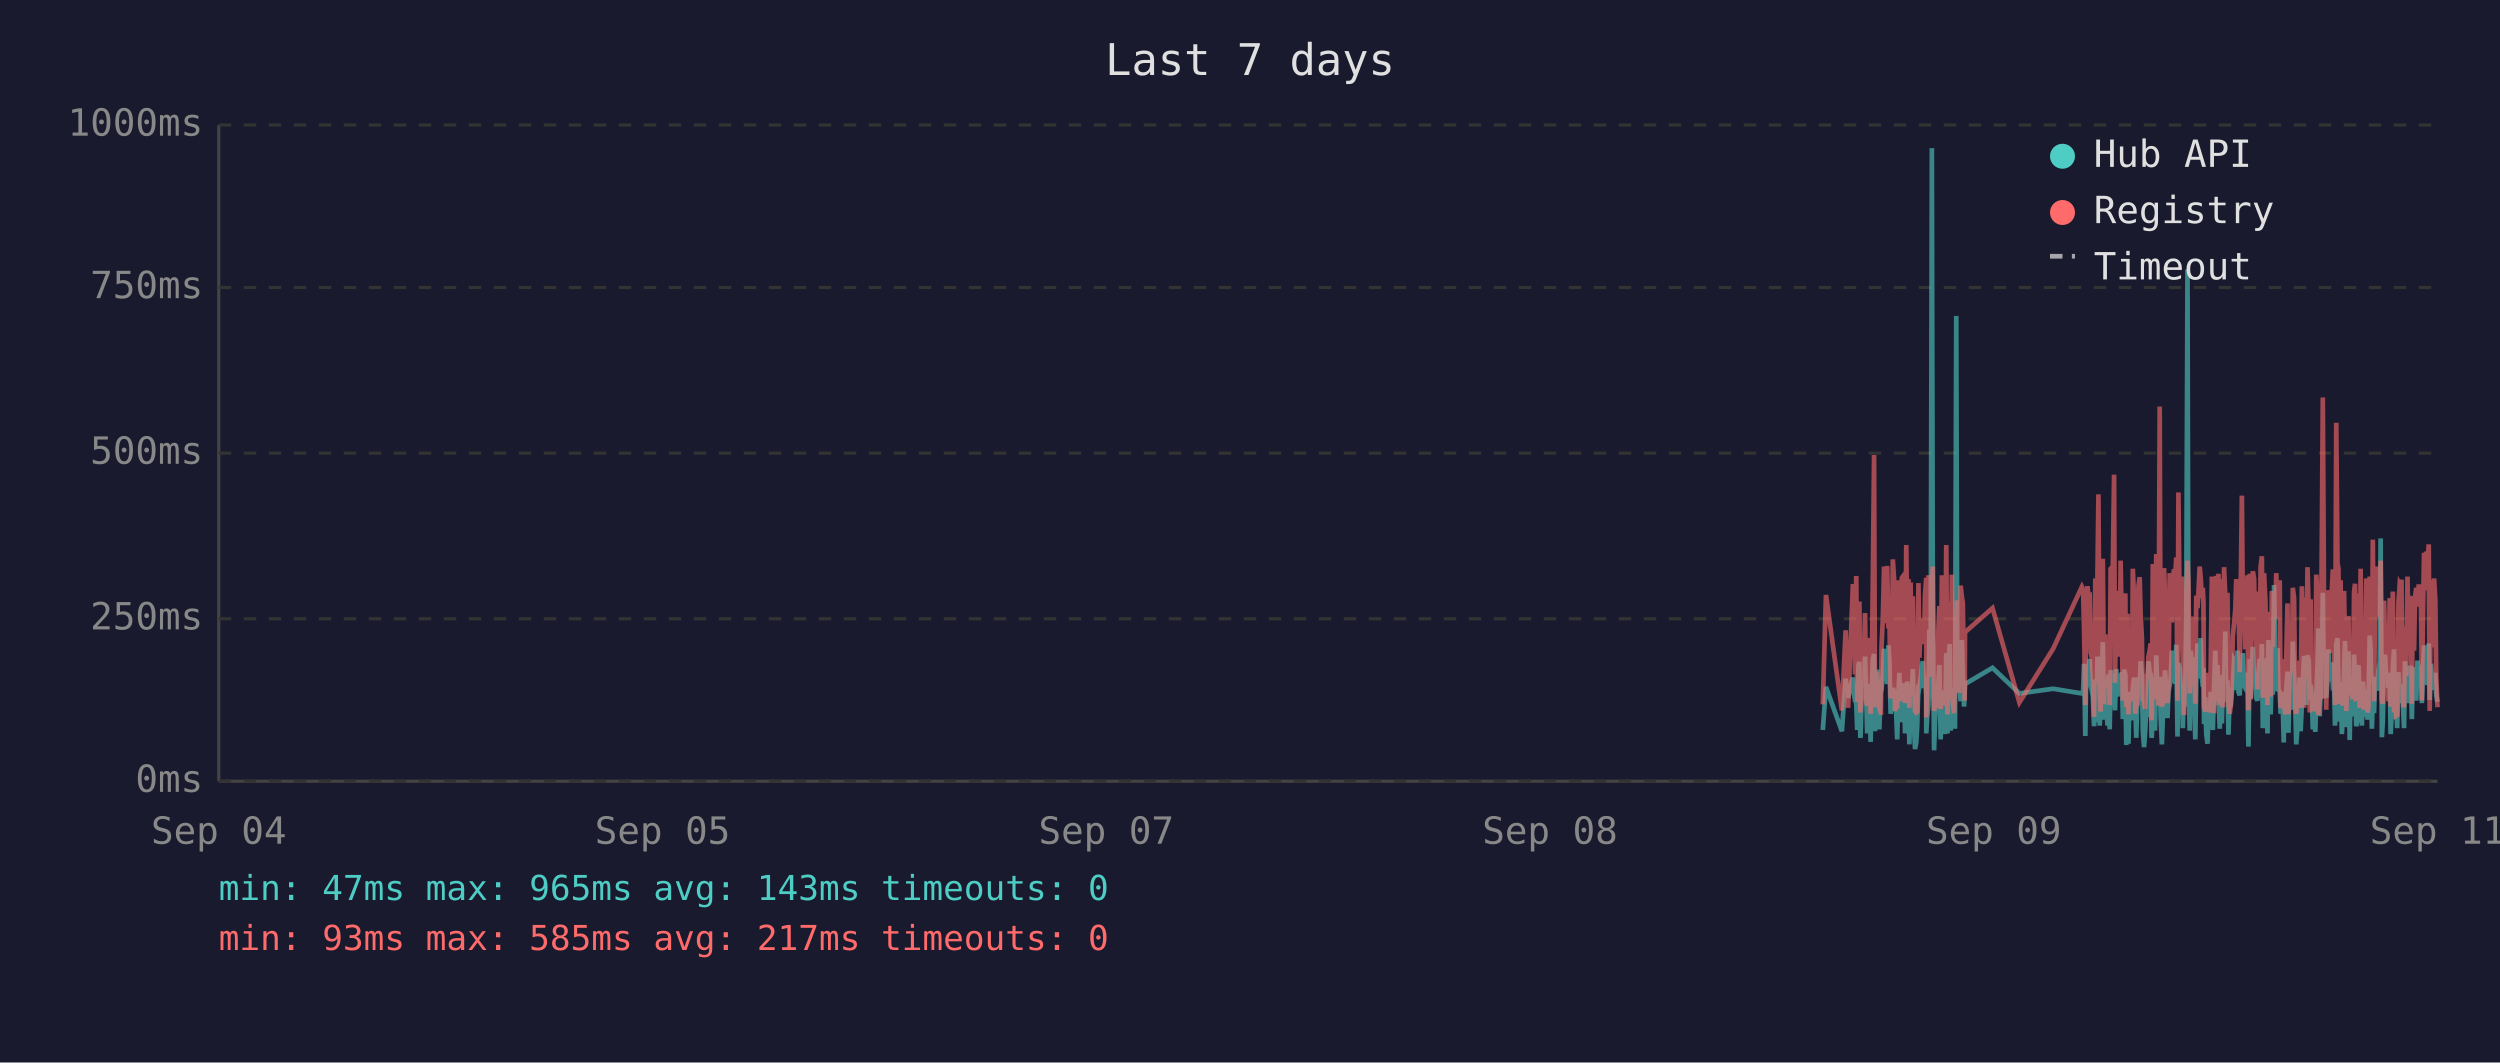
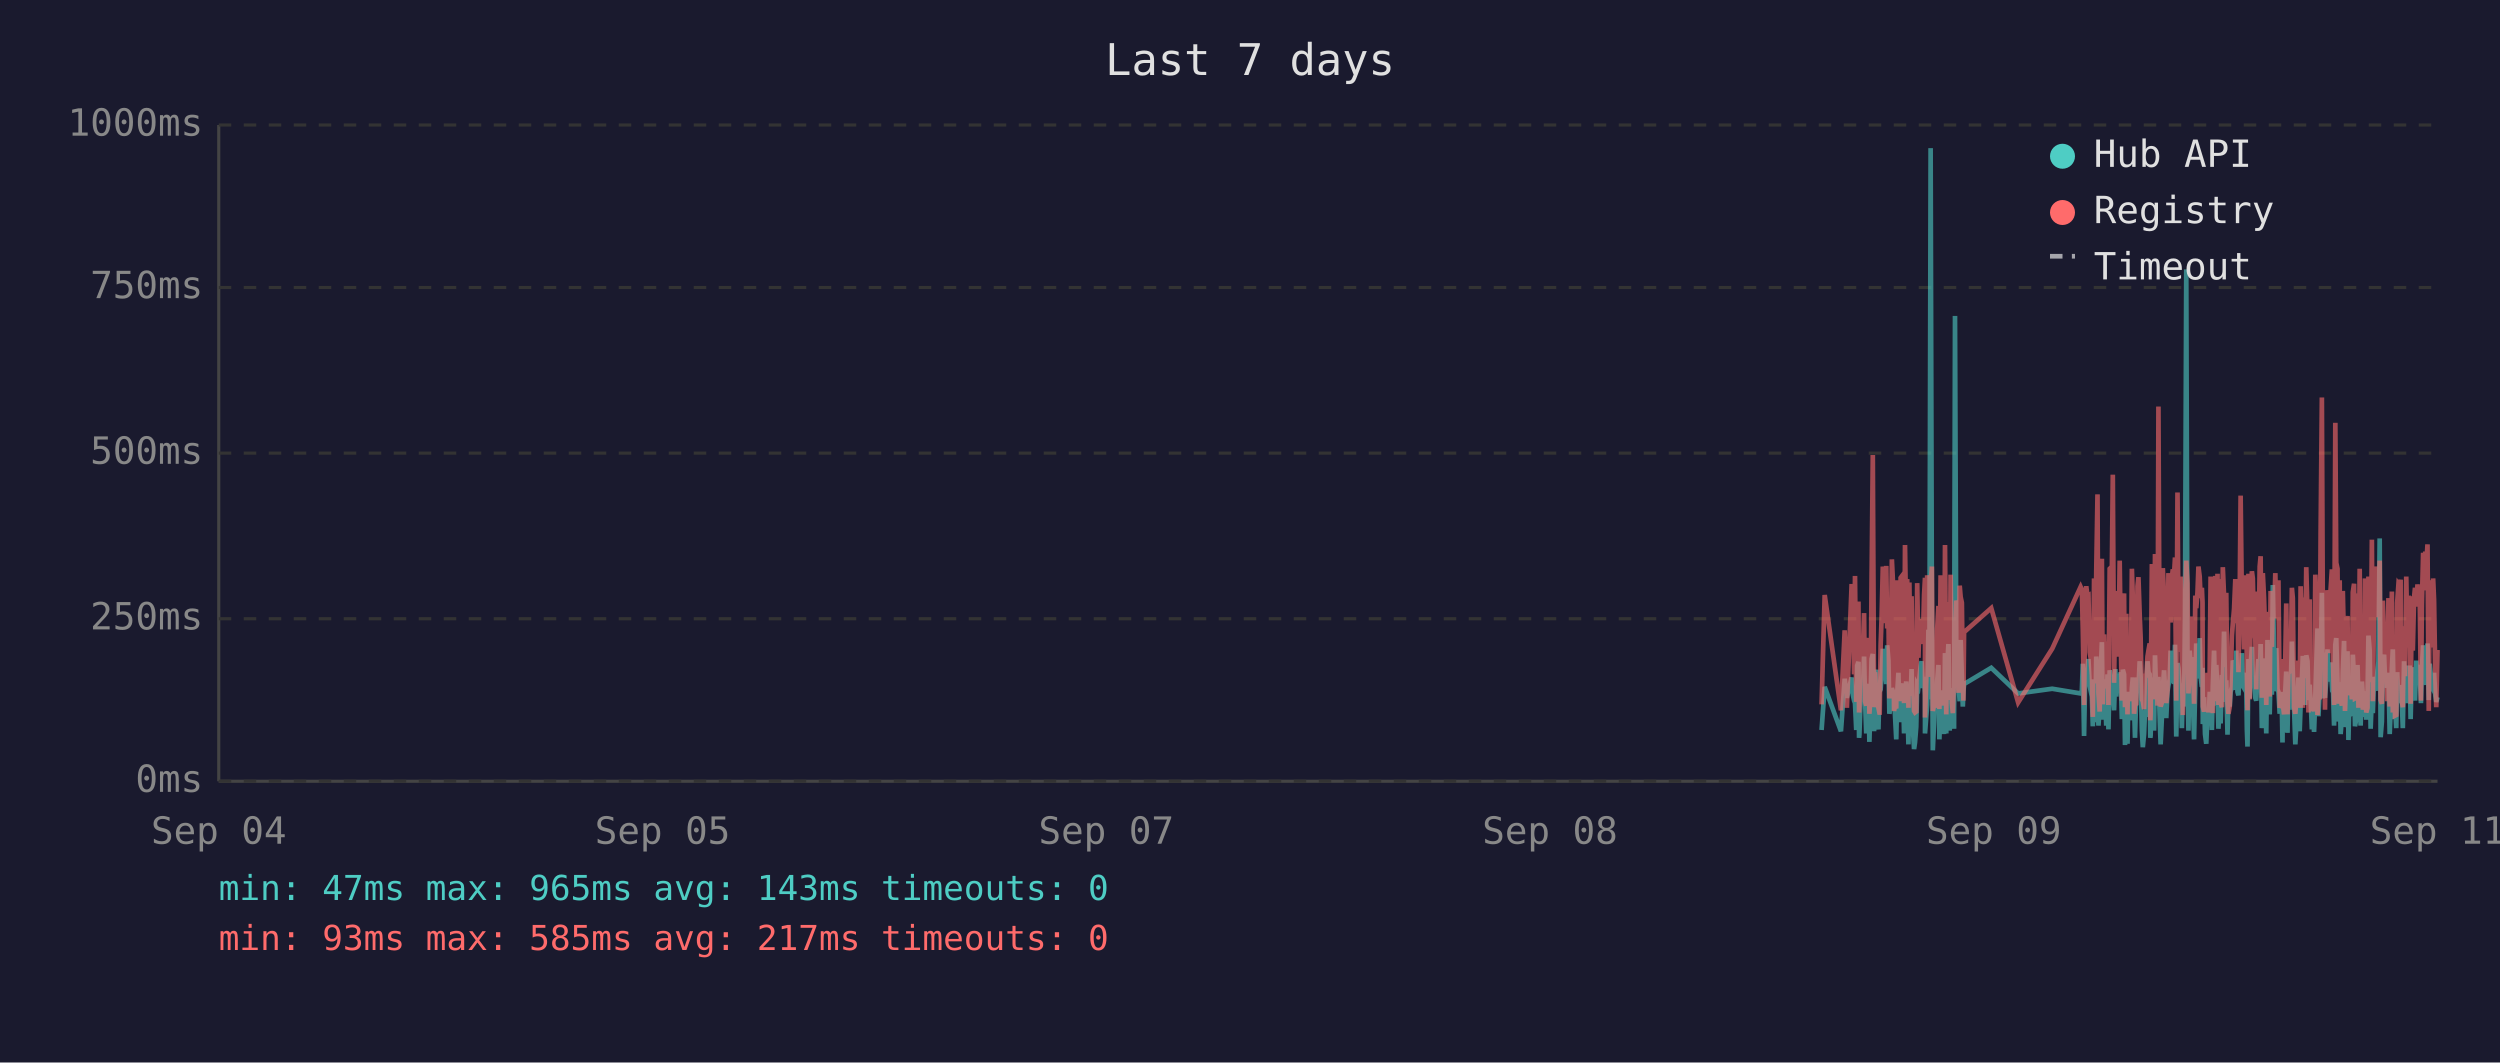
<svg xmlns="http://www.w3.org/2000/svg" viewBox="0 0 800 340" font-family="monospace" font-size="12">
  <rect width="800" height="340" fill="#1a1a2e" />
  <text x="400" y="24" fill="#e0e0e0" font-size="14" text-anchor="middle">Last 7 days</text>
  <line x1="70" y1="40" x2="70" y2="250" stroke="#444" stroke-width="1" />
  <line x1="70" y1="250" x2="780" y2="250" stroke="#444" stroke-width="1" />
  <line x1="70" y1="250" x2="780" y2="250" stroke="#333" stroke-width="1" stroke-dasharray="4" />
  <text x="65" y="250" fill="#888" text-anchor="end" dominant-baseline="middle">0ms</text>
  <line x1="70" y1="198" x2="780" y2="198" stroke="#333" stroke-width="1" stroke-dasharray="4" />
  <text x="65" y="198" fill="#888" text-anchor="end" dominant-baseline="middle">250ms</text>
  <line x1="70" y1="145" x2="780" y2="145" stroke="#333" stroke-width="1" stroke-dasharray="4" />
  <text x="65" y="145" fill="#888" text-anchor="end" dominant-baseline="middle">500ms</text>
  <line x1="70" y1="92" x2="780" y2="92" stroke="#333" stroke-width="1" stroke-dasharray="4" />
  <text x="65" y="92" fill="#888" text-anchor="end" dominant-baseline="middle">750ms</text>
  <line x1="70" y1="40" x2="780" y2="40" stroke="#333" stroke-width="1" stroke-dasharray="4" />
  <text x="65" y="40" fill="#888" text-anchor="end" dominant-baseline="middle">1000ms</text>
  <text x="70" y="270" fill="#888" text-anchor="middle">Sep 04</text>
  <text x="212" y="270" fill="#888" text-anchor="middle">Sep 05</text>
  <text x="354" y="270" fill="#888" text-anchor="middle">Sep 07</text>
  <text x="496" y="270" fill="#888" text-anchor="middle">Sep 08</text>
  <text x="638" y="270" fill="#888" text-anchor="middle">Sep 09</text>
  <text x="780" y="270" fill="#888" text-anchor="middle">Sep 11</text>
-   <polyline points="583.3,233.6 584.3,219.8 589.4,234.0 590.6,217.2 591.4,223.3 592.9,216.8 593.3,222.3 593.6,224.2 594.0,225.0 594.3,233.6 594.7,213.0 595.0,211.8 595.3,236.1 595.4,235.1 595.7,223.8 596.1,221.2 596.5,222.3 596.8,210.1 597.2,223.3 597.5,234.7 597.9,220.6 598.2,218.9 598.6,237.4 598.9,223.1 599.3,210.9 599.7,209.3 600.0,234.0 600.4,217.0 600.7,214.3 601.1,230.9 601.4,233.4 601.8,220.6 601.9,221.2 602.1,220.6 602.5,215.8 602.9,207.6 603.2,216.6 603.6,213.9 603.9,218.9 604.3,206.5 604.6,211.4 605.0,228.4 605.4,226.1 605.7,220.2 606.1,221.2 606.4,221.9 606.8,228.8 607.1,236.6 607.5,221.9 607.8,215.3 608.2,231.1 608.6,221.9 608.9,221.2 609.3,218.7 609.6,234.7 610.0,221.2 610.3,218.1 610.7,223.1 611.0,238.2 611.4,220.8 611.7,224.8 612.1,214.1 612.5,232.6 612.8,239.7 613.2,237.6 613.5,232.6 613.9,219.1 614.2,219.8 614.6,217.2 615.0,213.2 615.3,211.6 615.7,220.2 616.0,216.6 616.4,222.5 616.4,234.7 616.7,229.4 617.1,225.6 617.4,201.5 617.8,223.8 618.2,47.4 618.5,196.0 618.9,240.1 619.2,231.1 619.6,221.0 619.9,225.0 620.3,217.9 620.6,212.8 621.0,236.6 621.4,222.7 621.7,222.9 622.1,221.0 622.4,234.9 622.8,209.0 623.2,234.7 623.5,213.5 623.9,206.1 624.2,233.8 624.6,220.2 624.9,230.7 625.3,223.8 625.6,233.2 626.0,101.1 626.3,207.2 626.7,217.9 627.0,218.9 627.4,224.4 627.8,204.8 628.1,216.6 628.5,226.1 628.7,221.2 628.8,218.9 637.6,213.7 646.2,221.9 657.0,220.4 666.2,221.9 666.6,221.0 666.9,212.4 667.3,235.5 667.6,214.1 668.0,215.3 668.3,214.3 668.7,210.9 669.0,219.5 669.4,221.0 669.7,222.9 670.1,232.4 670.5,217.4 670.8,231.1 671.2,210.1 671.5,216.0 671.9,232.2 672.2,226.1 672.6,216.2 672.9,205.5 673.3,230.3 673.7,217.4 674.0,224.4 674.4,232.2 674.7,215.8 675.1,233.4 675.4,214.5 676.1,219.3 676.5,221.9 676.8,227.3 677.2,214.1 677.6,222.9 677.9,215.6 678.3,218.3 678.6,220.0 679.0,215.1 679.3,230.1 679.7,214.3 680.1,215.8 680.4,238.4 680.8,223.8 681.1,238.0 681.5,222.1 681.8,222.1 682.2,230.5 682.5,220.2 682.9,216.8 683.3,225.6 683.6,236.1 684.0,221.9 684.3,216.8 684.7,220.6 685.0,211.6 685.4,216.6 685.7,233.8 686.1,239.1 686.4,234.9 686.8,227.3 687.2,229.4 687.5,211.6 687.9,215.1 688.2,215.8 688.5,236.1 688.6,235.3 688.9,221.7 689.3,216.8 689.6,233.8 690.0,209.7 690.4,223.8 690.7,222.7 691.1,216.6 691.4,229.4 691.8,238.2 692.1,229.6 692.5,220.4 692.8,214.5 693.2,220.4 693.6,229.8 693.9,221.2 694.3,219.3 694.6,217.4 695.0,208.2 695.3,218.5 695.7,208.2 696.1,218.9 696.4,206.3 696.8,235.7 697.1,212.2 697.5,213.9 697.8,219.8 698.2,218.7 698.5,233.0 698.9,219.3 699.2,226.1 699.6,197.1 700.0,86.2 700.3,216.0 700.7,233.8 701.0,208.2 701.4,213.0 701.7,210.3 702.1,223.3 702.5,236.6 702.8,217.9 703.2,205.9 703.5,216.4 703.9,216.4 704.2,204.2 704.6,216.4 704.9,219.8 705.1,213.7 705.3,231.7 705.7,223.1 706.0,234.9 706.4,238.0 706.7,228.2 707.1,231.5 707.4,222.1 707.8,222.1 708.1,233.6 708.5,219.5 708.9,208.2 709.2,225.8 709.6,212.8 709.9,221.0 710.3,233.2 710.6,224.4 711.0,231.5 711.3,216.0 711.7,218.9 712.1,202.1 712.4,224.6 712.8,217.7 713.1,235.1 713.5,222.9 713.8,226.1 714.2,221.4 714.5,219.8 714.9,211.4 715.3,212.2 715.6,220.8 716.0,208.2 716.3,221.4 716.7,222.5 717.0,214.9 717.4,220.2 717.7,209.0 718.1,219.5 718.5,220.2 718.8,215.3 719.2,218.7 719.4,233.4 719.5,238.9 719.9,210.9 720.2,223.5 720.6,213.2 720.9,207.0 721.3,219.5 721.7,216.4 722.0,223.3 722.4,224.2 722.7,215.3 723.1,210.9 723.4,221.0 723.8,206.1 724.1,233.0 724.5,220.4 724.9,210.7 725.2,220.2 725.6,234.7 725.9,204.8 726.3,219.1 726.6,228.6 727.0,214.3 727.3,222.3 727.7,187.2 728.1,208.6 728.4,221.2 728.8,207.4 729.1,220.6 729.5,221.4 729.8,228.4 730.2,223.5 730.5,226.5 730.8,237.6 730.9,221.4 731.3,234.2 731.6,220.8 732.0,214.9 732.3,234.5 732.7,217.0 733.0,227.1 733.4,221.7 733.7,205.3 734.1,215.6 734.5,226.5 734.8,238.2 735.2,232.6 735.5,223.3 735.9,216.8 736.2,234.0 736.6,225.4 736.9,218.1 737.3,209.9 737.7,218.3 738.0,225.6 738.4,209.7 738.8,211.6 739.1,224.0 739.4,219.1 739.6,221.4 739.8,223.8 740.1,233.4 740.5,226.7 740.9,234.2 741.2,222.9 741.6,213.0 741.9,201.1 742.3,229.2 742.6,220.8 743.0,215.8 743.3,189.7 743.7,223.5 744.1,208.8 744.4,223.3 744.8,217.7 745.1,207.8 745.5,218.1 745.8,213.9 746.2,212.0 746.5,218.9 746.9,218.3 747.2,232.2 747.6,206.3 748.0,204.2 748.3,218.5 748.7,230.9 749.0,218.3 749.4,234.9 749.7,229.8 750.1,215.3 750.4,205.1 750.8,232.6 751.2,231.1 751.5,208.4 751.9,236.8 752.2,218.9 752.6,228.6 752.9,228.4 753.3,209.5 753.6,217.0 754.0,232.4 754.4,230.1 754.7,212.8 755.1,223.8 755.4,221.4 755.8,232.2 756.1,218.1 756.5,222.5 756.8,229.4 757.2,221.2 757.6,230.3 757.9,224.2 758.3,203.4 758.6,208.2 759.0,233.2 759.3,222.9 759.7,228.2 760.0,216.6 760.4,219.3 760.8,221.0 761.1,214.5 761.5,211.8 761.8,172.3 762.2,235.9 762.5,230.9 762.9,211.6 763.2,209.5 763.6,217.2 764.0,218.7 764.3,220.0 764.7,215.3 765.0,234.9 765.4,227.3 765.7,213.9 766.1,207.8 766.4,230.1 766.8,225.4 767.1,233.0 767.5,215.1 767.9,225.0 768.2,219.3 768.5,220.8 768.6,220.6 768.9,225.0 769.3,233.0 769.6,211.6 770.0,222.9 770.4,220.0 770.7,225.0 771.1,213.7 771.4,213.7 771.8,230.1 772.1,213.5 772.5,224.2 772.8,214.9 773.2,224.2 773.6,211.4 774.0,218.7 774.3,212.8 774.7,215.1 775.0,225.0 775.4,213.7 775.7,206.5 776.1,213.9 776.4,217.7 776.8,219.1 777.2,205.9 777.5,224.0 777.9,212.4 778.2,216.4 778.6,219.8 778.9,220.6 779.3,215.3 779.6,222.5 780.0,224.6" fill="none" stroke="#4ecdc4" stroke-width="1.5" opacity="0.6" />
-   <polyline points="583.3,225.4 584.3,190.4 589.4,227.3 590.6,201.7 591.4,226.5 592.9,187.6 593.3,187.6 593.6,215.8 594.0,184.3 594.3,224.6 594.7,206.3 595.0,192.5 595.3,228.0 595.4,225.8 595.7,209.0 596.1,204.0 596.5,209.0 596.8,196.2 597.2,224.4 597.5,225.8 597.9,206.1 598.2,204.2 598.6,228.4 598.9,222.3 599.3,186.0 599.7,145.6 600.0,226.3 600.4,215.1 600.7,226.3 601.1,224.2 601.4,226.5 601.8,228.0 601.9,228.0 602.1,206.5 602.5,198.1 602.9,181.3 603.2,193.1 603.6,199.4 603.9,181.1 604.3,201.1 604.6,196.7 605.0,223.5 605.4,214.9 605.7,179.0 606.1,185.3 606.4,227.5 606.8,225.8 607.1,226.7 607.5,185.7 607.8,209.5 608.2,224.4 608.6,184.9 608.9,184.5 609.3,206.3 609.6,225.0 610.0,174.4 610.3,200.7 610.7,185.3 611.0,226.5 611.4,186.4 611.7,222.7 612.1,190.8 612.5,216.6 612.8,227.5 613.2,228.0 613.5,227.7 613.9,186.6 614.2,210.5 614.6,200.2 615.0,200.4 615.3,198.1 615.7,206.1 616.0,190.4 616.4,184.9 616.4,229.6 616.7,217.7 617.1,184.1 617.4,188.3 617.8,216.6 618.2,187.8 618.5,181.3 618.9,227.5 619.2,225.6 619.6,207.4 619.9,226.5 620.3,201.3 620.6,193.9 621.0,226.9 621.4,184.1 621.7,209.0 622.1,185.5 622.4,225.8 622.8,174.4 623.2,228.6 623.5,192.7 623.9,197.5 624.2,224.0 624.6,183.9 624.9,225.0 625.3,228.2 625.6,216.0 626.0,209.9 626.3,192.2 626.7,193.3 627.0,221.7 627.4,187.4 627.8,191.0 628.1,192.9 628.5,217.2 628.7,224.2 628.8,202.3 637.6,194.6 646.2,224.8 657.0,207.6 666.2,187.8 666.6,188.7 666.9,201.7 667.3,225.6 667.6,191.0 668.0,187.6 668.3,190.8 668.7,190.6 669.0,208.8 669.4,210.5 669.7,216.0 670.1,229.4 670.5,185.1 670.8,218.7 671.2,182.8 671.5,158.2 671.9,221.7 672.2,227.7 672.6,191.8 672.9,178.8 673.3,225.4 673.7,203.0 674.0,219.5 674.4,219.3 674.7,205.3 675.1,225.6 675.4,182.0 676.1,181.3 676.5,151.9 676.8,218.5 677.2,189.1 677.6,208.0 677.9,207.4 678.3,210.1 678.6,179.4 679.0,202.1 679.3,224.2 679.7,194.3 680.1,189.9 680.4,226.3 680.8,196.4 681.1,228.6 681.5,206.5 681.8,217.4 682.2,224.4 682.5,182.0 682.9,191.4 683.3,228.4 683.6,225.4 684.0,225.2 684.3,187.6 684.7,184.7 685.0,196.7 685.4,204.0 685.7,223.8 686.1,224.4 686.4,226.9 686.8,215.6 687.2,216.8 687.5,210.1 687.9,208.2 688.2,205.9 688.5,230.5 688.6,228.4 688.9,180.5 689.3,186.4 689.6,223.8 690.0,177.3 690.4,184.7 690.7,225.8 691.1,130.1 691.4,217.2 691.8,226.1 692.1,224.8 692.5,181.8 692.8,190.8 693.2,201.7 693.6,225.0 693.9,221.0 694.3,183.4 694.6,192.7 695.0,199.2 695.3,184.9 695.7,182.2 696.1,183.9 696.4,178.4 696.8,224.2 697.1,157.6 697.5,197.7 697.8,208.6 698.2,184.5 698.5,214.1 698.9,228.8 699.2,206.5 699.6,194.6 700.0,179.4 700.3,186.6 700.7,221.9 701.0,214.1 701.4,203.6 701.7,197.3 702.1,208.8 702.5,225.2 702.8,190.6 703.2,194.6 703.5,189.5 703.9,181.3 704.2,184.5 704.6,191.4 704.9,188.1 705.1,192.7 705.3,226.1 705.7,227.7 706.0,225.0 706.4,223.5 706.7,215.3 707.1,228.0 707.4,215.1 707.8,184.5 708.1,215.3 708.5,228.2 708.9,197.3 709.2,184.3 709.6,224.4 709.9,183.6 710.3,225.6 710.6,185.3 711.0,224.8 711.3,226.3 711.7,181.5 712.1,190.8 712.4,213.5 712.8,189.7 713.1,225.0 713.5,228.4 713.8,226.3 714.2,217.7 714.5,203.4 714.9,199.6 715.3,194.8 715.6,185.3 716.0,199.4 716.3,188.9 716.7,215.1 717.0,190.6 717.4,158.6 717.7,192.7 718.1,187.8 718.5,207.8 718.8,195.0 719.2,184.1 719.4,216.0 719.5,227.3 719.9,183.6 720.2,223.8 720.6,194.3 720.9,182.8 721.3,185.1 721.7,202.3 722.0,204.4 722.4,220.6 722.7,189.3 723.1,207.8 723.4,181.3 723.8,178.0 724.1,223.3 724.5,183.4 724.9,191.6 725.2,204.0 725.6,225.6 725.9,195.8 726.3,210.1 726.6,222.9 727.0,189.1 727.3,207.0 727.7,191.2 728.1,197.5 728.4,183.4 728.8,197.9 729.1,193.5 729.5,185.7 729.8,226.5 730.2,225.4 730.5,210.9 730.8,226.7 730.9,225.2 731.3,228.6 731.6,210.1 732.0,193.1 732.3,228.6 732.7,214.7 733.0,214.9 733.4,214.5 733.7,188.1 734.1,191.4 734.5,226.3 734.8,228.4 735.2,223.8 735.5,211.4 735.9,216.8 736.2,226.5 736.6,187.6 736.9,203.4 737.3,226.5 737.7,191.2 738.0,217.0 738.4,181.5 738.8,196.2 739.1,228.0 739.4,191.8 739.6,225.8 739.8,225.8 740.1,227.5 740.5,218.3 740.9,227.7 741.2,183.9 741.6,190.6 741.9,228.8 742.3,222.9 742.6,223.8 743.0,170.4 743.3,127.2 743.7,196.0 744.1,199.6 744.4,227.1 744.8,188.9 745.1,191.6 745.5,209.0 745.8,192.5 746.2,188.5 746.5,182.2 746.9,209.0 747.2,225.6 747.6,135.3 748.0,180.1 748.3,182.0 748.7,225.2 749.0,185.7 749.4,223.8 749.7,225.8 750.1,189.1 750.4,207.0 750.8,227.5 751.2,216.0 751.5,197.1 751.9,222.5 752.2,214.5 752.6,217.2 752.9,223.8 753.3,189.5 753.6,186.8 754.0,223.5 754.4,223.3 754.7,189.9 755.1,226.5 755.4,182.0 755.8,224.2 756.1,205.3 756.5,227.1 756.8,224.0 757.2,185.1 757.6,228.0 757.9,226.5 758.3,184.5 758.6,207.2 759.0,218.3 759.3,172.7 759.7,224.4 760.0,195.0 760.4,189.7 760.8,181.3 761.1,185.1 761.5,197.5 761.8,179.4 762.2,224.0 762.5,225.2 762.9,192.2 763.2,205.9 763.6,207.4 764.0,210.5 764.3,224.4 764.7,191.4 765.0,226.1 765.4,218.3 765.7,189.3 766.1,228.0 766.4,209.0 766.8,229.0 767.1,228.8 767.5,192.9 767.9,187.0 768.2,187.6 768.5,185.5 768.6,208.0 768.9,224.6 769.3,226.3 769.6,200.4 770.0,216.4 770.4,184.5 770.7,207.2 771.1,190.8 771.4,191.8 771.8,225.2 772.1,190.8 772.5,208.2 772.8,191.2 773.2,188.1 773.6,194.1 774.0,187.0 774.3,193.1 774.7,189.7 775.0,224.2 775.4,193.3 775.7,176.9 776.1,188.9 776.4,176.5 776.8,180.7 777.2,174.2 777.5,227.5 777.9,185.7 778.2,191.0 778.6,207.2 778.9,185.1 779.3,192.0 779.6,216.6 780.0,226.3" fill="none" stroke="#ff6b6b" stroke-width="1.5" opacity="0.6" />
+   <polyline points="582.9,233.6 583.9,219.8 589.1,234.0 590.3,217.2 591.0,223.3 592.5,216.8 592.9,222.3 593.3,224.2 593.6,225.0 594.0,233.6 594.3,213.0 594.7,211.8 594.9,236.1 595.0,235.1 595.4,223.8 595.7,221.2 596.1,222.3 596.5,210.1 596.8,223.3 597.2,234.7 597.5,220.6 597.9,218.9 598.2,237.4 598.6,223.1 598.9,210.9 599.3,209.3 599.7,234.0 600.0,217.0 600.4,214.3 600.7,230.9 601.1,233.4 601.4,220.6 601.5,221.2 601.8,220.6 602.1,215.8 602.5,207.6 602.9,216.6 603.2,213.9 603.6,218.9 603.9,206.5 604.3,211.4 604.6,228.4 605.0,226.1 605.4,220.2 605.7,221.2 606.1,221.9 606.4,228.8 606.8,236.6 607.1,221.9 607.5,215.3 607.8,231.1 608.2,221.9 608.5,221.2 608.9,218.7 609.3,234.7 609.6,221.2 610.0,218.1 610.3,223.1 610.7,238.2 611.0,220.8 611.4,224.8 611.7,214.1 612.1,232.6 612.5,239.7 612.8,237.6 613.2,232.6 613.5,219.1 613.9,219.8 614.2,217.2 614.6,213.2 614.9,211.6 615.3,220.2 615.7,216.6 616.0,222.5 616.0,234.7 616.4,229.4 616.7,225.6 617.1,201.5 617.4,223.8 617.8,47.4 618.2,196.0 618.5,240.1 618.9,231.1 619.2,221.0 619.6,225.0 619.9,217.9 620.3,212.8 620.6,236.6 621.0,222.7 621.3,222.9 621.7,221.0 622.1,234.9 622.4,209.0 622.8,234.7 623.1,213.5 623.5,206.1 623.9,233.8 624.2,220.2 624.6,230.7 624.9,223.8 625.3,233.2 625.6,101.1 626.0,207.2 626.3,217.9 626.7,218.9 627.1,224.4 627.4,204.8 627.8,216.6 628.1,226.1 628.3,221.2 628.5,218.9 637.2,213.7 645.8,221.9 656.7,220.4 665.8,221.9 666.2,221.0 666.5,212.4 666.9,235.5 667.3,214.1 667.6,215.3 668.0,214.3 668.3,210.9 668.7,219.5 669.0,221.0 669.4,222.9 669.7,232.4 670.1,217.4 670.5,231.1 670.8,210.1 671.2,216.0 671.5,232.2 671.9,226.1 672.2,216.2 672.6,205.5 672.9,230.3 673.3,217.4 673.7,224.4 674.0,232.2 674.4,215.8 674.7,233.4 675.1,214.5 675.8,219.3 676.1,221.9 676.5,227.3 676.9,214.1 677.2,222.9 677.6,215.6 677.9,218.3 678.3,220.0 678.6,215.1 679.0,230.1 679.3,214.3 679.7,215.8 680.0,238.4 680.4,223.8 680.8,238.0 681.1,222.1 681.5,222.1 681.8,230.5 682.2,220.2 682.5,216.8 682.9,225.6 683.2,236.1 683.6,221.9 684.0,216.8 684.3,220.6 684.7,211.6 685.0,216.6 685.4,233.8 685.7,239.1 686.1,234.9 686.4,227.3 686.8,229.4 687.2,211.6 687.5,215.1 687.9,215.8 688.1,236.1 688.2,235.3 688.6,221.7 688.9,216.8 689.3,233.8 689.6,209.7 690.0,223.8 690.4,222.7 690.7,216.6 691.1,229.4 691.4,238.2 691.8,229.6 692.1,220.4 692.5,214.5 692.8,220.4 693.2,229.8 693.6,221.2 693.9,219.3 694.3,217.4 694.6,208.2 695.0,218.5 695.3,208.2 695.7,218.9 696.0,206.3 696.4,235.7 696.8,212.2 697.1,213.9 697.5,219.8 697.8,218.7 698.2,233.0 698.5,219.3 698.9,226.1 699.2,197.1 699.6,86.2 700.0,216.0 700.3,233.8 700.7,208.2 701.0,213.0 701.4,210.3 701.7,223.3 702.1,236.6 702.5,217.9 702.8,205.9 703.2,216.4 703.5,216.4 703.9,204.2 704.2,216.4 704.6,219.8 704.8,213.7 704.9,231.7 705.3,223.1 705.6,234.9 706.0,238.0 706.4,228.2 706.7,231.5 707.1,222.1 707.4,222.1 707.8,233.6 708.1,219.5 708.5,208.2 708.9,225.8 709.2,212.8 709.6,221.0 709.9,233.2 710.3,224.4 710.6,231.5 711.0,216.0 711.3,218.9 711.7,202.1 712.1,224.6 712.4,217.7 712.8,235.1 713.1,222.9 713.5,226.1 713.8,221.4 714.2,219.8 714.5,211.4 714.9,212.2 715.3,220.8 715.6,208.2 716.0,221.4 716.3,222.5 716.7,214.9 717.0,220.2 717.4,209.0 717.7,219.5 718.1,220.2 718.5,215.3 718.8,218.7 719.0,233.4 719.2,238.9 719.5,210.9 719.9,223.5 720.2,213.2 720.6,207.0 720.9,219.5 721.3,216.4 721.7,223.3 722.0,224.2 722.4,215.3 722.7,210.9 723.1,221.0 723.4,206.1 723.8,233.0 724.1,220.4 724.5,210.7 724.9,220.2 725.2,234.7 725.6,204.8 725.9,219.1 726.3,228.6 726.6,214.3 727.0,222.3 727.3,187.2 727.7,208.6 728.1,221.2 728.4,207.4 728.8,220.6 729.1,221.4 729.5,228.4 729.8,223.5 730.2,226.5 730.4,237.6 730.5,221.4 730.9,234.2 731.3,220.8 731.6,214.9 732.0,234.5 732.3,217.0 732.7,227.1 733.0,221.7 733.4,205.3 733.7,215.6 734.1,226.5 734.5,238.2 734.8,232.6 735.2,223.3 735.5,216.8 735.9,234.0 736.2,225.4 736.6,218.1 736.9,209.9 737.3,218.3 737.6,225.6 738.0,209.7 738.4,211.6 738.7,224.0 739.1,219.1 739.2,221.4 739.4,223.8 739.8,233.4 740.1,226.7 740.5,234.2 740.9,222.9 741.2,213.0 741.6,201.1 741.9,229.2 742.3,220.8 742.6,215.8 743.0,189.7 743.3,223.5 743.7,208.8 744.0,223.3 744.4,217.7 744.8,207.8 745.1,218.1 745.5,213.9 745.8,212.0 746.2,218.9 746.5,218.3 746.9,232.2 747.3,206.3 747.6,204.2 748.0,218.5 748.3,230.9 748.7,218.3 749.0,234.9 749.4,229.8 749.7,215.3 750.1,205.1 750.4,232.6 750.8,231.1 751.2,208.4 751.5,236.8 751.9,218.9 752.2,228.6 752.6,228.4 752.9,209.5 753.3,217.0 753.6,232.4 754.0,230.1 754.4,212.8 754.7,223.8 755.1,221.4 755.4,232.2 755.8,218.1 756.1,222.5 756.5,229.4 756.8,221.2 757.2,230.3 757.6,224.2 757.9,203.4 758.3,208.2 758.6,233.2 759.0,222.9 759.3,228.2 759.7,216.6 760.0,219.3 760.4,221.0 760.8,214.5 761.1,211.8 761.5,172.3 761.8,235.9 762.2,230.9 762.5,211.6 762.9,209.5 763.2,217.2 763.6,218.7 763.9,220.0 764.3,215.3 764.7,234.9 765.0,227.3 765.4,213.9 765.7,207.8 766.1,230.1 766.4,225.4 766.8,233.0 767.1,215.1 767.5,225.0 767.9,219.3 768.2,220.8 768.2,220.6 768.6,225.0 768.9,233.0 769.3,211.6 769.6,222.9 770.0,220.0 770.4,225.0 770.7,213.7 771.1,213.7 771.4,230.1 771.8,213.5 772.1,224.2 772.5,214.9 772.8,224.2 773.2,211.4 773.6,218.7 774.0,212.8 774.3,215.1 774.7,225.0 775.0,213.7 775.4,206.5 775.7,213.9 776.1,217.7 776.4,219.1 776.8,205.9 777.2,224.0 777.5,212.4 777.9,216.4 778.2,219.8 778.6,220.6 778.9,215.3 779.3,222.5 779.6,224.6 780.0,223.1" fill="none" stroke="#4ecdc4" stroke-width="1.5" opacity="0.6" />
+   <polyline points="582.9,225.4 583.9,190.4 589.1,227.3 590.3,201.7 591.0,226.5 592.5,187.6 592.9,187.6 593.3,215.8 593.6,184.3 594.0,224.6 594.3,206.3 594.7,192.5 594.9,228.0 595.0,225.8 595.4,209.0 595.7,204.0 596.1,209.0 596.5,196.2 596.8,224.4 597.2,225.8 597.5,206.1 597.9,204.2 598.2,228.4 598.6,222.3 598.9,186.0 599.3,145.6 599.7,226.3 600.0,215.1 600.4,226.3 600.7,224.2 601.1,226.5 601.4,228.0 601.5,228.0 601.8,206.5 602.1,198.1 602.5,181.3 602.9,193.1 603.2,199.4 603.6,181.1 603.9,201.1 604.3,196.7 604.6,223.5 605.0,214.9 605.4,179.0 605.7,185.3 606.1,227.5 606.4,225.8 606.8,226.7 607.1,185.7 607.5,209.5 607.8,224.4 608.2,184.9 608.5,184.5 608.9,206.3 609.3,225.0 609.6,174.4 610.0,200.7 610.3,185.3 610.7,226.5 611.0,186.4 611.4,222.7 611.7,190.8 612.1,216.6 612.5,227.5 612.8,228.0 613.2,227.7 613.5,186.6 613.9,210.5 614.2,200.2 614.6,200.4 614.9,198.1 615.3,206.1 615.7,190.4 616.0,184.9 616.0,229.6 616.4,217.7 616.7,184.1 617.1,188.3 617.4,216.6 617.8,187.8 618.2,181.3 618.5,227.5 618.9,225.6 619.2,207.4 619.6,226.5 619.9,201.3 620.3,193.9 620.6,226.9 621.0,184.1 621.3,209.0 621.7,185.5 622.1,225.8 622.4,174.4 622.8,228.6 623.1,192.7 623.5,197.5 623.9,224.0 624.2,183.9 624.6,225.0 624.9,228.2 625.3,216.0 625.6,209.9 626.0,192.2 626.3,193.3 626.7,221.7 627.1,187.4 627.4,191.0 627.8,192.9 628.1,217.2 628.3,224.2 628.5,202.3 637.2,194.6 645.8,224.8 656.7,207.6 665.8,187.8 666.2,188.7 666.5,201.7 666.9,225.6 667.3,191.0 667.6,187.6 668.0,190.8 668.3,190.6 668.7,208.8 669.0,210.5 669.4,216.0 669.7,229.4 670.1,185.1 670.5,218.7 670.8,182.8 671.2,158.2 671.5,221.7 671.9,227.7 672.2,191.8 672.6,178.8 672.9,225.4 673.3,203.0 673.7,219.5 674.0,219.3 674.4,205.3 674.7,225.6 675.1,182.0 675.8,181.3 676.1,151.9 676.5,218.5 676.9,189.1 677.2,208.0 677.6,207.4 677.9,210.1 678.3,179.4 678.6,202.1 679.0,224.2 679.3,194.3 679.7,189.9 680.0,226.3 680.4,196.4 680.8,228.6 681.1,206.5 681.5,217.4 681.8,224.4 682.2,182.0 682.5,191.4 682.9,228.4 683.2,225.4 683.6,225.2 684.0,187.6 684.3,184.7 684.7,196.7 685.0,204.0 685.4,223.8 685.7,224.4 686.1,226.9 686.4,215.6 686.8,216.8 687.2,210.1 687.5,208.2 687.9,205.9 688.1,230.5 688.2,228.4 688.6,180.5 688.9,186.4 689.3,223.8 689.6,177.3 690.0,184.7 690.4,225.8 690.7,130.1 691.1,217.2 691.4,226.1 691.8,224.8 692.1,181.8 692.5,190.8 692.8,201.7 693.2,225.0 693.6,221.0 693.9,183.4 694.3,192.7 694.6,199.2 695.0,184.9 695.3,182.2 695.7,183.9 696.0,178.4 696.4,224.2 696.8,157.6 697.1,197.7 697.5,208.6 697.8,184.5 698.2,214.1 698.5,228.8 698.9,206.5 699.2,194.6 699.6,179.4 700.0,186.6 700.3,221.9 700.7,214.1 701.0,203.6 701.4,197.3 701.7,208.8 702.1,225.2 702.5,190.6 702.8,194.6 703.2,189.5 703.5,181.3 703.9,184.5 704.2,191.4 704.6,188.1 704.8,192.7 704.9,226.1 705.3,227.7 705.6,225.0 706.0,223.5 706.4,215.3 706.7,228.0 707.1,215.1 707.4,184.5 707.8,215.3 708.1,228.2 708.5,197.3 708.9,184.3 709.2,224.4 709.6,183.6 709.9,225.6 710.3,185.3 710.6,224.8 711.0,226.3 711.3,181.5 711.7,190.8 712.1,213.5 712.4,189.7 712.8,225.0 713.1,228.4 713.5,226.3 713.8,217.7 714.2,203.4 714.5,199.6 714.9,194.8 715.3,185.3 715.6,199.4 716.0,188.9 716.3,215.1 716.7,190.6 717.0,158.6 717.4,192.7 717.7,187.8 718.1,207.8 718.5,195.0 718.8,184.1 719.0,216.0 719.2,227.3 719.5,183.6 719.9,223.8 720.2,194.3 720.6,182.8 720.9,185.1 721.3,202.3 721.7,204.4 722.0,220.6 722.4,189.3 722.7,207.8 723.1,181.3 723.4,178.0 723.8,223.3 724.1,183.4 724.5,191.6 724.9,204.0 725.2,225.6 725.6,195.8 725.9,210.1 726.3,222.9 726.6,189.1 727.0,207.0 727.3,191.2 727.7,197.5 728.1,183.4 728.4,197.9 728.8,193.5 729.1,185.7 729.5,226.5 729.8,225.4 730.2,210.9 730.4,226.7 730.5,225.2 730.9,228.6 731.3,210.1 731.6,193.1 732.0,228.6 732.3,214.7 732.7,214.9 733.0,214.5 733.4,188.1 733.7,191.4 734.1,226.3 734.5,228.4 734.8,223.8 735.2,211.4 735.5,216.8 735.9,226.5 736.2,187.6 736.6,203.4 736.9,226.5 737.3,191.2 737.6,217.0 738.0,181.5 738.4,196.2 738.7,228.0 739.1,191.8 739.2,225.8 739.4,225.8 739.8,227.5 740.1,218.3 740.5,227.7 740.9,183.9 741.2,190.6 741.6,228.8 741.9,222.9 742.3,223.8 742.6,170.4 743.0,127.2 743.3,196.0 743.7,199.6 744.0,227.1 744.4,188.9 744.8,191.6 745.1,209.0 745.5,192.5 745.8,188.5 746.2,182.2 746.5,209.0 746.9,225.6 747.3,135.3 747.6,180.1 748.0,182.0 748.3,225.2 748.7,185.7 749.0,223.8 749.4,225.8 749.7,189.1 750.1,207.0 750.4,227.5 750.8,216.0 751.2,197.1 751.5,222.5 751.9,214.5 752.2,217.2 752.6,223.8 752.9,189.5 753.3,186.8 753.6,223.5 754.0,223.3 754.4,189.9 754.7,226.5 755.1,182.0 755.4,224.2 755.8,205.3 756.1,227.1 756.5,224.0 756.8,185.1 757.2,228.0 757.6,226.5 757.9,184.5 758.3,207.2 758.6,218.3 759.0,172.7 759.3,224.4 759.7,195.0 760.0,189.7 760.4,181.3 760.8,185.1 761.1,197.5 761.5,179.4 761.8,224.0 762.2,225.2 762.5,192.2 762.9,205.9 763.2,207.4 763.6,210.5 763.9,224.4 764.3,191.4 764.7,226.1 765.0,218.3 765.4,189.3 765.7,228.0 766.1,209.0 766.4,229.0 766.8,228.8 767.1,192.9 767.5,187.0 767.9,187.6 768.2,185.5 768.2,208.0 768.6,224.6 768.9,226.3 769.3,200.4 769.6,216.4 770.0,184.5 770.4,207.2 770.7,190.8 771.1,191.8 771.4,225.2 771.8,190.8 772.1,208.2 772.5,191.2 772.8,188.1 773.2,194.1 773.6,187.0 774.0,193.1 774.3,189.7 774.7,224.2 775.0,193.3 775.4,176.9 775.7,188.9 776.1,176.5 776.4,180.7 776.8,174.2 777.2,227.5 777.5,185.7 777.9,191.0 778.2,207.2 778.6,185.1 778.9,192.0 779.3,216.6 779.6,226.3 780.0,208.0" fill="none" stroke="#ff6b6b" stroke-width="1.5" opacity="0.6" />
  <circle cx="660" cy="50" r="4" fill="#4ecdc4" />
  <text x="670" y="50" fill="#e0e0e0" dominant-baseline="middle">Hub API</text>
  <circle cx="660" cy="68" r="4" fill="#ff6b6b" />
  <text x="670" y="68" fill="#e0e0e0" dominant-baseline="middle">Registry</text>
  <line x1="656" y1="82" x2="664" y2="82" stroke="#e0e0e0" stroke-width="1.5" stroke-dasharray="4,3" opacity="0.7" />
  <text x="670" y="86" fill="#e0e0e0" dominant-baseline="middle">Timeout</text>
  <text x="70" y="288" fill="#4ecdc4" font-size="11">min: 47ms  max: 965ms  avg: 143ms  timeouts: 0</text>
  <text x="70" y="304" fill="#ff6b6b" font-size="11">min: 93ms  max: 585ms  avg: 217ms  timeouts: 0</text>
</svg>
